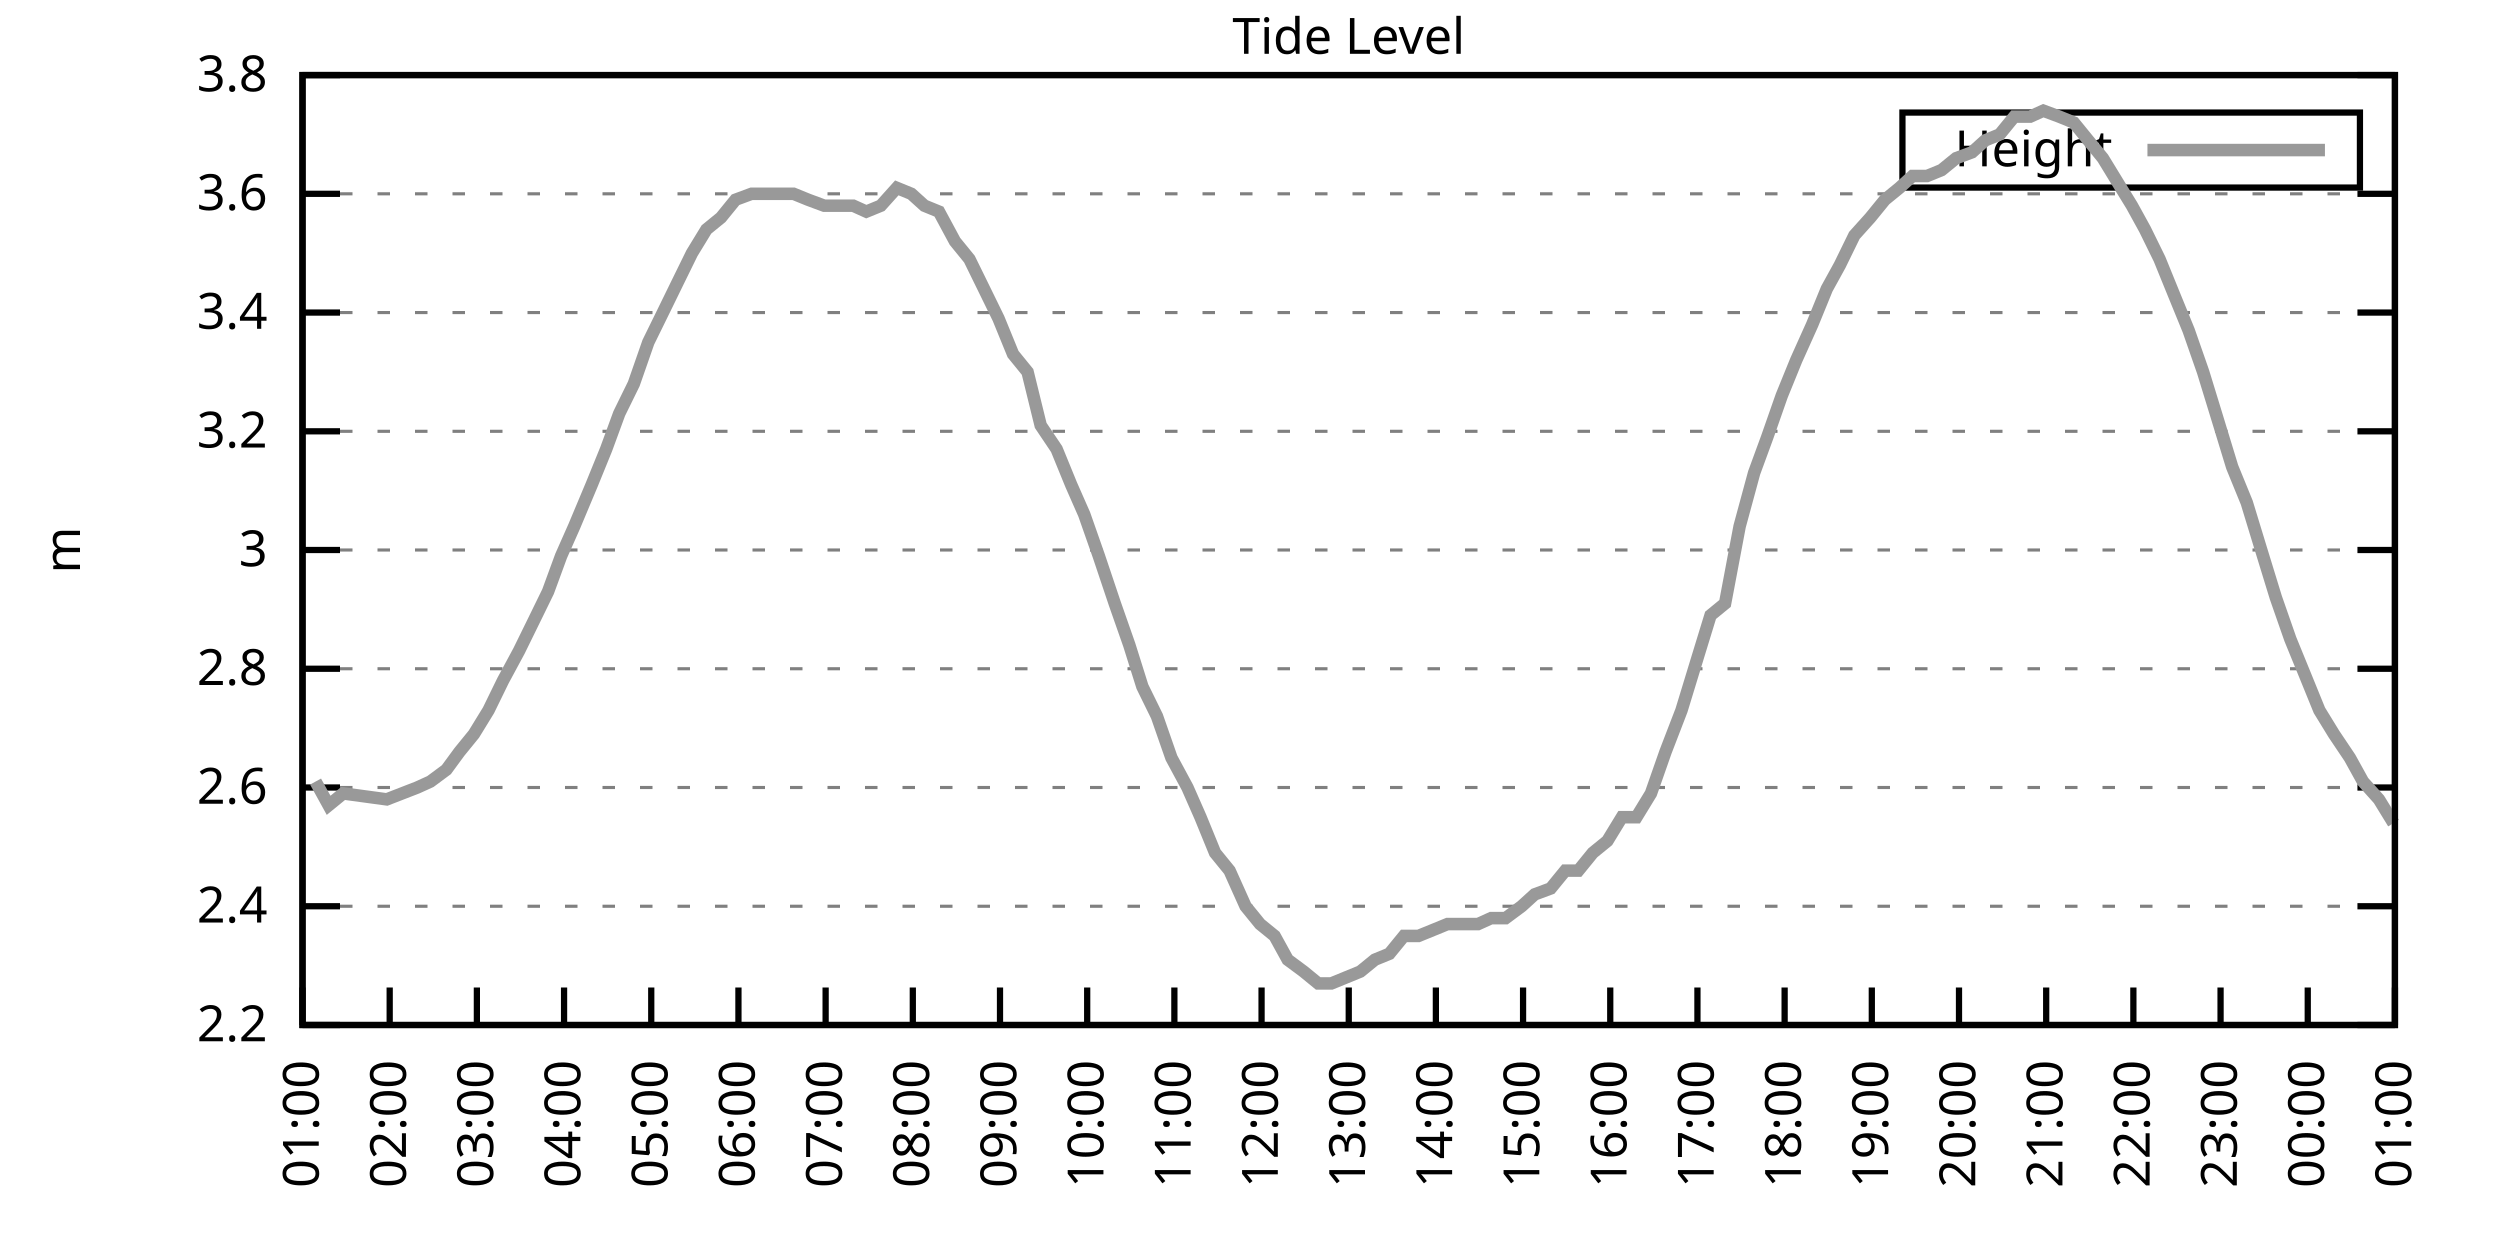
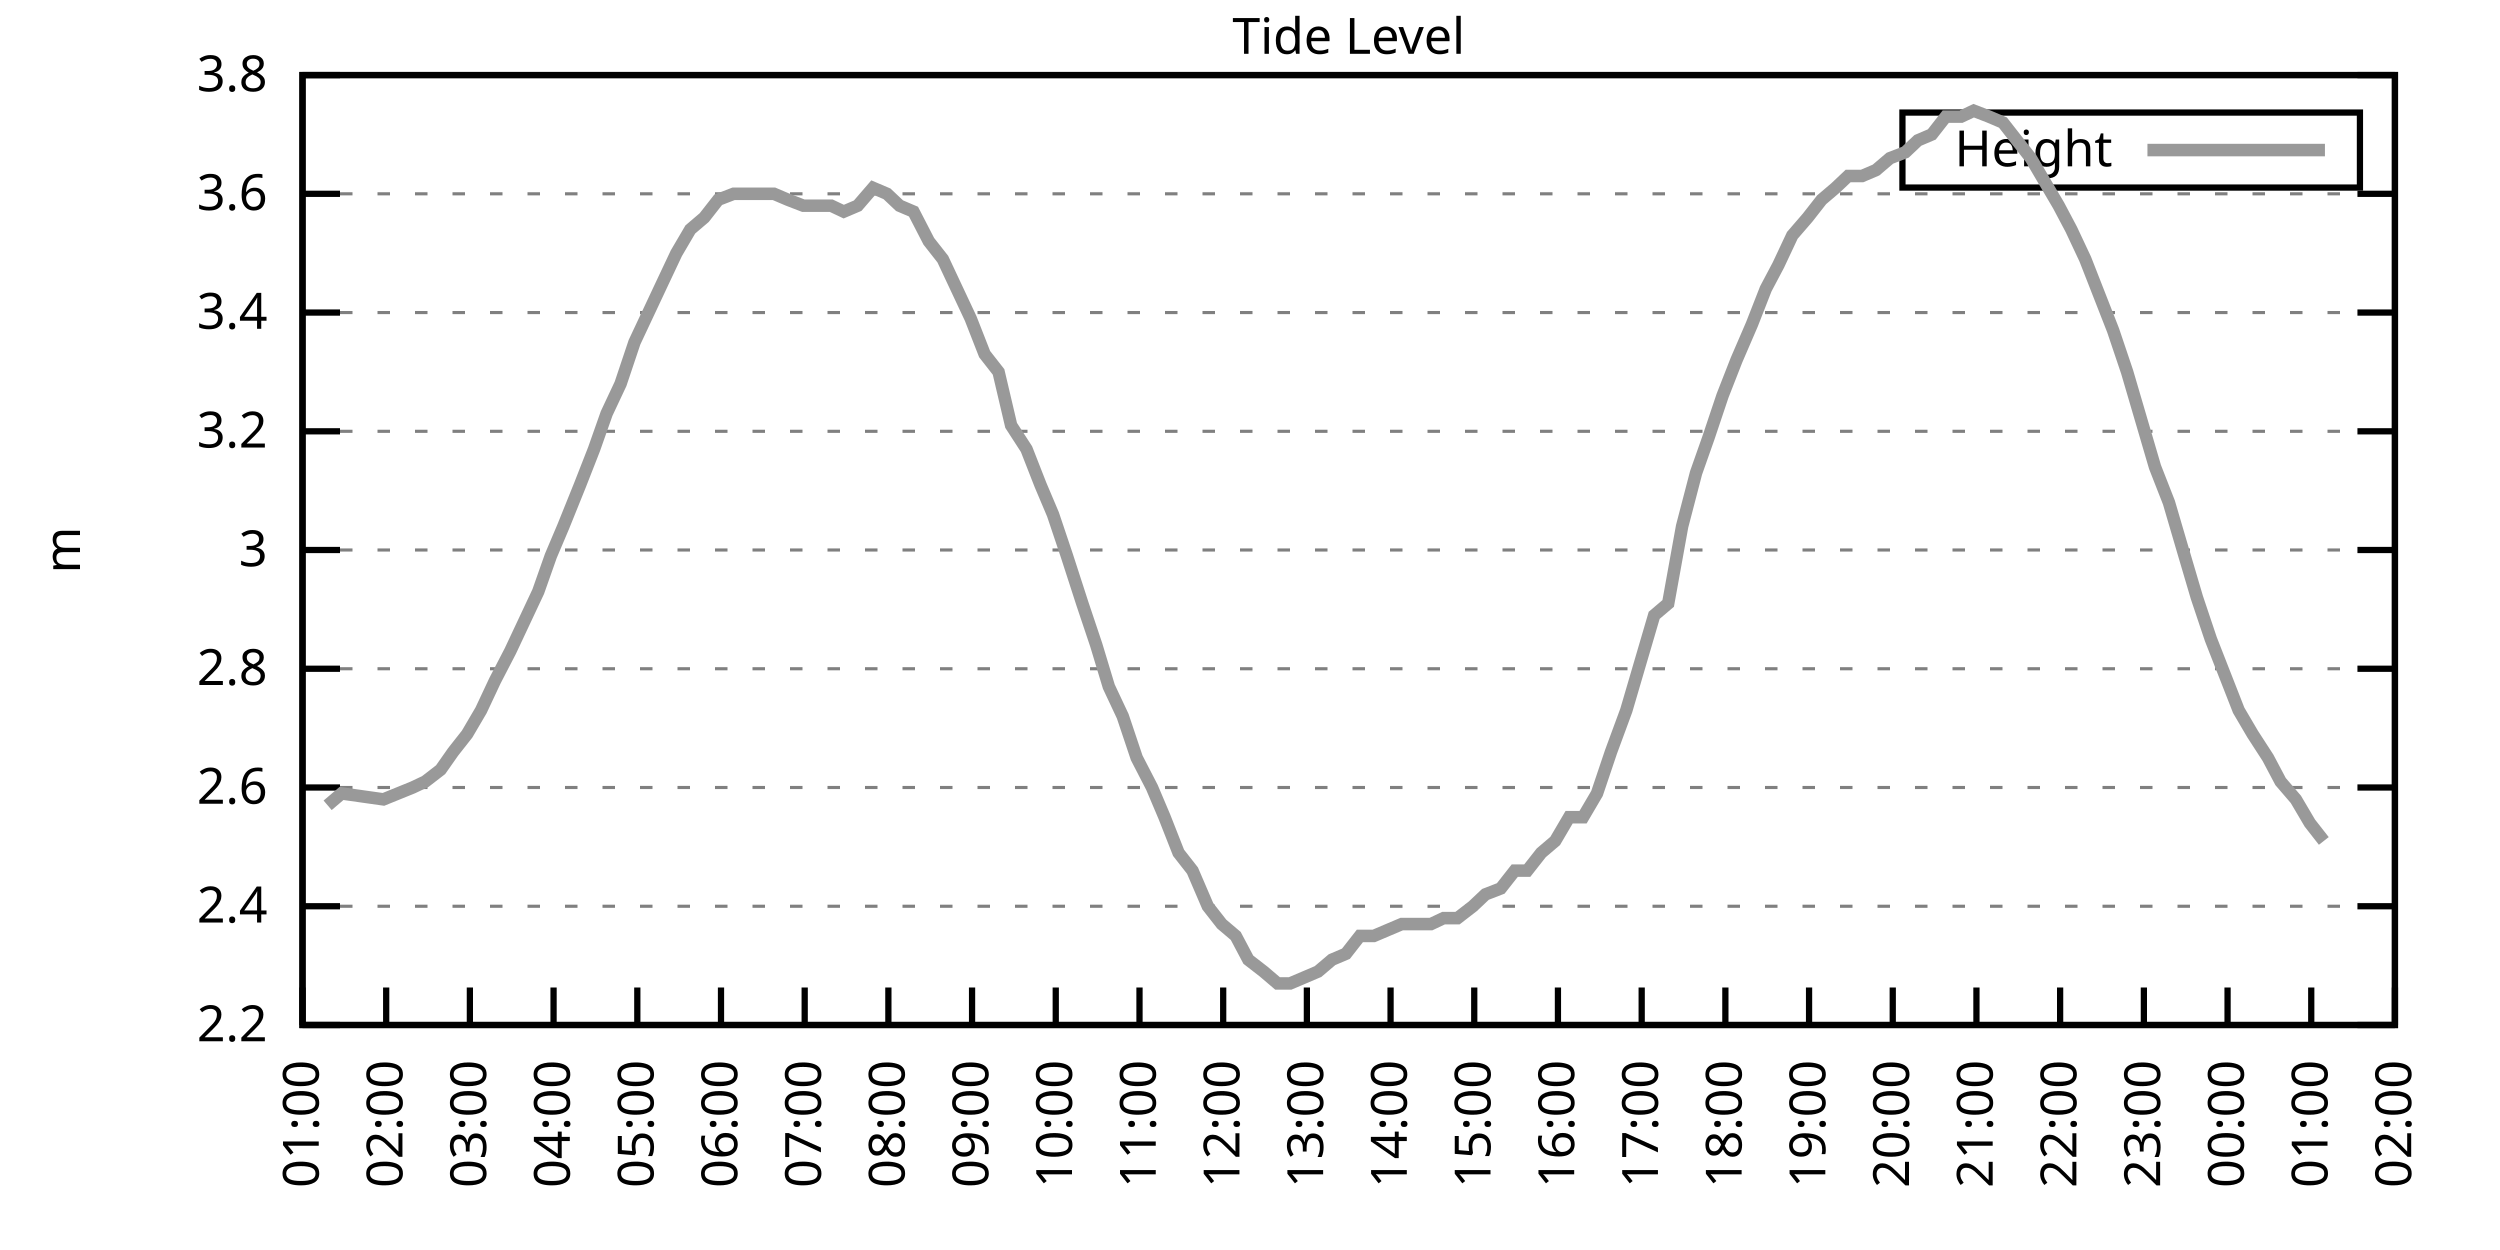
<svg xmlns="http://www.w3.org/2000/svg" xmlns:xlink="http://www.w3.org/1999/xlink" width="400" height="200" viewBox="0 0 400 200">
  <g id="gnuplot_canvas">
    <rect x="0" y="0" width="400" height="200" fill="none" />
    <defs>
      <circle id="gpDot" r="0.5" stroke-width="0.5" stroke="currentColor" />
      <path id="gpPt0" stroke-width="0.333" stroke="currentColor" d="M-1,0 h2 M0,-1 v2" />
      <path id="gpPt1" stroke-width="0.333" stroke="currentColor" d="M-1,-1 L1,1 M1,-1 L-1,1" />
      <path id="gpPt2" stroke-width="0.333" stroke="currentColor" d="M-1,0 L1,0 M0,-1 L0,1 M-1,-1 L1,1 M-1,1 L1,-1" />
      <rect id="gpPt3" stroke-width="0.333" stroke="currentColor" x="-1" y="-1" width="2" height="2" />
      <rect id="gpPt4" stroke-width="0.333" stroke="currentColor" fill="currentColor" x="-1" y="-1" width="2" height="2" />
      <circle id="gpPt5" stroke-width="0.333" stroke="currentColor" cx="0" cy="0" r="1" />
      <use xlink:href="#gpPt5" id="gpPt6" fill="currentColor" stroke="none" />
      <path id="gpPt7" stroke-width="0.333" stroke="currentColor" d="M0,-1.33 L-1.33,0.67 L1.33,0.67 z" />
      <use xlink:href="#gpPt7" id="gpPt8" fill="currentColor" stroke="none" />
      <use xlink:href="#gpPt7" id="gpPt9" stroke="currentColor" transform="rotate(180)" />
      <use xlink:href="#gpPt9" id="gpPt10" fill="currentColor" stroke="none" />
      <use xlink:href="#gpPt3" id="gpPt11" stroke="currentColor" transform="rotate(45)" />
      <use xlink:href="#gpPt11" id="gpPt12" fill="currentColor" stroke="none" />
      <path id="gpPt13" stroke-width="0.333" stroke="currentColor" d="M0,1.330 L1.265,0.411 L0.782,-1.067 L-0.782,-1.076 L-1.265,0.411 z" />
      <use xlink:href="#gpPt13" id="gpPt14" fill="currentColor" stroke="none" />
      <filter id="textbox" filterUnits="objectBoundingBox" x="0" y="0" height="1" width="1">
        <feFlood flood-color="white" flood-opacity="1" result="bgnd" />
        <feComposite in="SourceGraphic" in2="bgnd" operator="atop" />
      </filter>
      <filter id="greybox" filterUnits="objectBoundingBox" x="0" y="0" height="1" width="1">
        <feFlood flood-color="lightgrey" flood-opacity="1" result="grey" />
        <feComposite in="SourceGraphic" in2="grey" operator="atop" />
      </filter>
    </defs>
    <g fill="none" color="white" stroke="currentColor" stroke-width="1.00" stroke-linecap="butt" stroke-linejoin="miter">
</g>
    <g fill="none" color="black" stroke="currentColor" stroke-width="1.00" stroke-linecap="butt" stroke-linejoin="miter">
      <g stroke="none" shape-rendering="crispEdges">
        <polygon fill="rgb(255, 255, 255)" points="48.40,164.00 383.18,164.00 383.18,12.02 48.40,12.02 " />
      </g>
    </g>
    <g fill="none" color="black" stroke="currentColor" stroke-width="1.00" stroke-linecap="butt" stroke-linejoin="miter">
</g>
    <g fill="none" color="black" stroke="black" stroke-width="0.50" stroke-linecap="butt" stroke-linejoin="miter">
</g>
    <g fill="none" color="gray" stroke="currentColor" stroke-width="0.50" stroke-linecap="butt" stroke-linejoin="miter">
      <path stroke="gray" stroke-dasharray="2,4" class="gridline" d="M48.40,164.00 L383.19,164.00  " />
    </g>
    <g fill="none" color="gray" stroke="gray" stroke-width="1.00" stroke-linecap="butt" stroke-linejoin="miter">
</g>
    <g fill="none" color="black" stroke="currentColor" stroke-width="1.00" stroke-linecap="butt" stroke-linejoin="miter">
      <path stroke="black" d="M48.40,164.00 L54.40,164.00 M383.19,164.00 L377.19,164.00  " />
      <g transform="translate(42.80,166.60)" stroke="none" fill="black" font-family="Sans" font-size="8.00" text-anchor="end">
        <text>
          <tspan font-family="Sans"> 2.2</tspan>
        </text>
      </g>
    </g>
    <g fill="none" color="black" stroke="currentColor" stroke-width="1.00" stroke-linecap="butt" stroke-linejoin="miter">
</g>
    <g fill="none" color="black" stroke="black" stroke-width="0.50" stroke-linecap="butt" stroke-linejoin="miter">
</g>
    <g fill="none" color="gray" stroke="currentColor" stroke-width="0.50" stroke-linecap="butt" stroke-linejoin="miter">
      <path stroke="gray" stroke-dasharray="2,4" class="gridline" d="M48.40,145.00 L383.19,145.00  " />
    </g>
    <g fill="none" color="gray" stroke="gray" stroke-width="1.00" stroke-linecap="butt" stroke-linejoin="miter">
</g>
    <g fill="none" color="black" stroke="currentColor" stroke-width="1.00" stroke-linecap="butt" stroke-linejoin="miter">
      <path stroke="black" d="M48.40,145.00 L54.40,145.00 M383.19,145.00 L377.19,145.00  " />
      <g transform="translate(42.80,147.60)" stroke="none" fill="black" font-family="Sans" font-size="8.00" text-anchor="end">
        <text>
          <tspan font-family="Sans"> 2.4</tspan>
        </text>
      </g>
    </g>
    <g fill="none" color="black" stroke="currentColor" stroke-width="1.00" stroke-linecap="butt" stroke-linejoin="miter">
</g>
    <g fill="none" color="black" stroke="black" stroke-width="0.50" stroke-linecap="butt" stroke-linejoin="miter">
</g>
    <g fill="none" color="gray" stroke="currentColor" stroke-width="0.50" stroke-linecap="butt" stroke-linejoin="miter">
      <path stroke="gray" stroke-dasharray="2,4" class="gridline" d="M48.40,126.00 L383.19,126.00  " />
    </g>
    <g fill="none" color="gray" stroke="gray" stroke-width="1.00" stroke-linecap="butt" stroke-linejoin="miter">
</g>
    <g fill="none" color="black" stroke="currentColor" stroke-width="1.00" stroke-linecap="butt" stroke-linejoin="miter">
      <path stroke="black" d="M48.40,126.00 L54.40,126.00 M383.19,126.00 L377.19,126.00  " />
      <g transform="translate(42.80,128.60)" stroke="none" fill="black" font-family="Sans" font-size="8.00" text-anchor="end">
        <text>
          <tspan font-family="Sans"> 2.6</tspan>
        </text>
      </g>
    </g>
    <g fill="none" color="black" stroke="currentColor" stroke-width="1.00" stroke-linecap="butt" stroke-linejoin="miter">
</g>
    <g fill="none" color="black" stroke="black" stroke-width="0.50" stroke-linecap="butt" stroke-linejoin="miter">
</g>
    <g fill="none" color="gray" stroke="currentColor" stroke-width="0.50" stroke-linecap="butt" stroke-linejoin="miter">
      <path stroke="gray" stroke-dasharray="2,4" class="gridline" d="M48.40,107.00 L383.19,107.00  " />
    </g>
    <g fill="none" color="gray" stroke="gray" stroke-width="1.00" stroke-linecap="butt" stroke-linejoin="miter">
</g>
    <g fill="none" color="black" stroke="currentColor" stroke-width="1.00" stroke-linecap="butt" stroke-linejoin="miter">
      <path stroke="black" d="M48.40,107.00 L54.40,107.00 M383.19,107.00 L377.19,107.00  " />
      <g transform="translate(42.80,109.60)" stroke="none" fill="black" font-family="Sans" font-size="8.00" text-anchor="end">
        <text>
          <tspan font-family="Sans"> 2.8</tspan>
        </text>
      </g>
    </g>
    <g fill="none" color="black" stroke="currentColor" stroke-width="1.00" stroke-linecap="butt" stroke-linejoin="miter">
</g>
    <g fill="none" color="black" stroke="black" stroke-width="0.50" stroke-linecap="butt" stroke-linejoin="miter">
</g>
    <g fill="none" color="gray" stroke="currentColor" stroke-width="0.50" stroke-linecap="butt" stroke-linejoin="miter">
      <path stroke="gray" stroke-dasharray="2,4" class="gridline" d="M48.40,88.00 L383.19,88.00  " />
    </g>
    <g fill="none" color="gray" stroke="gray" stroke-width="1.00" stroke-linecap="butt" stroke-linejoin="miter">
</g>
    <g fill="none" color="black" stroke="currentColor" stroke-width="1.00" stroke-linecap="butt" stroke-linejoin="miter">
      <path stroke="black" d="M48.40,88.00 L54.40,88.00 M383.19,88.00 L377.19,88.00  " />
      <g transform="translate(42.80,90.60)" stroke="none" fill="black" font-family="Sans" font-size="8.00" text-anchor="end">
        <text>
          <tspan font-family="Sans"> 3</tspan>
        </text>
      </g>
    </g>
    <g fill="none" color="black" stroke="currentColor" stroke-width="1.00" stroke-linecap="butt" stroke-linejoin="miter">
</g>
    <g fill="none" color="black" stroke="black" stroke-width="0.50" stroke-linecap="butt" stroke-linejoin="miter">
</g>
    <g fill="none" color="gray" stroke="currentColor" stroke-width="0.50" stroke-linecap="butt" stroke-linejoin="miter">
      <path stroke="gray" stroke-dasharray="2,4" class="gridline" d="M48.40,69.01 L383.19,69.01  " />
    </g>
    <g fill="none" color="gray" stroke="gray" stroke-width="1.00" stroke-linecap="butt" stroke-linejoin="miter">
</g>
    <g fill="none" color="black" stroke="currentColor" stroke-width="1.00" stroke-linecap="butt" stroke-linejoin="miter">
      <path stroke="black" d="M48.40,69.01 L54.40,69.01 M383.19,69.01 L377.19,69.01  " />
      <g transform="translate(42.80,71.61)" stroke="none" fill="black" font-family="Sans" font-size="8.00" text-anchor="end">
        <text>
          <tspan font-family="Sans"> 3.2</tspan>
        </text>
      </g>
    </g>
    <g fill="none" color="black" stroke="currentColor" stroke-width="1.00" stroke-linecap="butt" stroke-linejoin="miter">
</g>
    <g fill="none" color="black" stroke="black" stroke-width="0.50" stroke-linecap="butt" stroke-linejoin="miter">
</g>
    <g fill="none" color="gray" stroke="currentColor" stroke-width="0.50" stroke-linecap="butt" stroke-linejoin="miter">
      <path stroke="gray" stroke-dasharray="2,4" class="gridline" d="M48.40,50.01 L383.19,50.01  " />
    </g>
    <g fill="none" color="gray" stroke="gray" stroke-width="1.00" stroke-linecap="butt" stroke-linejoin="miter">
</g>
    <g fill="none" color="black" stroke="currentColor" stroke-width="1.00" stroke-linecap="butt" stroke-linejoin="miter">
      <path stroke="black" d="M48.40,50.01 L54.40,50.01 M383.19,50.01 L377.19,50.01  " />
      <g transform="translate(42.80,52.61)" stroke="none" fill="black" font-family="Sans" font-size="8.00" text-anchor="end">
        <text>
          <tspan font-family="Sans"> 3.4</tspan>
        </text>
      </g>
    </g>
    <g fill="none" color="black" stroke="currentColor" stroke-width="1.00" stroke-linecap="butt" stroke-linejoin="miter">
</g>
    <g fill="none" color="black" stroke="black" stroke-width="0.50" stroke-linecap="butt" stroke-linejoin="miter">
</g>
    <g fill="none" color="gray" stroke="currentColor" stroke-width="0.50" stroke-linecap="butt" stroke-linejoin="miter">
      <path stroke="gray" stroke-dasharray="2,4" class="gridline" d="M48.40,31.01 L383.19,31.01  " />
    </g>
    <g fill="none" color="gray" stroke="gray" stroke-width="1.00" stroke-linecap="butt" stroke-linejoin="miter">
</g>
    <g fill="none" color="black" stroke="currentColor" stroke-width="1.00" stroke-linecap="butt" stroke-linejoin="miter">
      <path stroke="black" d="M48.40,31.01 L54.40,31.01 M383.19,31.01 L377.19,31.01  " />
      <g transform="translate(42.80,33.61)" stroke="none" fill="black" font-family="Sans" font-size="8.00" text-anchor="end">
        <text>
          <tspan font-family="Sans"> 3.6</tspan>
        </text>
      </g>
    </g>
    <g fill="none" color="black" stroke="currentColor" stroke-width="1.00" stroke-linecap="butt" stroke-linejoin="miter">
</g>
    <g fill="none" color="black" stroke="black" stroke-width="0.50" stroke-linecap="butt" stroke-linejoin="miter">
</g>
    <g fill="none" color="gray" stroke="currentColor" stroke-width="0.50" stroke-linecap="butt" stroke-linejoin="miter">
      <path stroke="gray" stroke-dasharray="2,4" class="gridline" d="M48.40,12.01 L383.19,12.01  " />
    </g>
    <g fill="none" color="gray" stroke="gray" stroke-width="1.00" stroke-linecap="butt" stroke-linejoin="miter">
</g>
    <g fill="none" color="black" stroke="currentColor" stroke-width="1.00" stroke-linecap="butt" stroke-linejoin="miter">
      <path stroke="black" d="M48.40,12.01 L54.40,12.01 M383.19,12.01 L377.19,12.01  " />
      <g transform="translate(42.80,14.61)" stroke="none" fill="black" font-family="Sans" font-size="8.00" text-anchor="end">
        <text>
          <tspan font-family="Sans"> 3.8</tspan>
        </text>
      </g>
    </g>
    <g fill="none" color="black" stroke="currentColor" stroke-width="1.00" stroke-linecap="butt" stroke-linejoin="miter">
      <path stroke="black" d="M48.40,164.00 L48.40,158.00  " />
      <g transform="translate(51.00,169.60) rotate(270.00)" stroke="none" fill="black" font-family="Sans" font-size="8.00" text-anchor="end">
        <text>
          <tspan font-family="Sans">01:00</tspan>
        </text>
      </g>
    </g>
    <g fill="none" color="black" stroke="currentColor" stroke-width="1.00" stroke-linecap="butt" stroke-linejoin="miter">
-       <path stroke="black" d="M62.35,164.00 L62.35,158.00  " />
-       <g transform="translate(64.95,169.60) rotate(270.00)" stroke="none" fill="black" font-family="Sans" font-size="8.00" text-anchor="end">
+       <path stroke="black" d="M61.79,164.00 L61.79,158.00  " />
+       <g transform="translate(64.39,169.60) rotate(270.00)" stroke="none" fill="black" font-family="Sans" font-size="8.00" text-anchor="end">
        <text>
          <tspan font-family="Sans">02:00</tspan>
        </text>
      </g>
    </g>
    <g fill="none" color="black" stroke="currentColor" stroke-width="1.00" stroke-linecap="butt" stroke-linejoin="miter">
-       <path stroke="black" d="M76.30,164.00 L76.30,158.00  " />
-       <g transform="translate(78.90,169.60) rotate(270.00)" stroke="none" fill="black" font-family="Sans" font-size="8.00" text-anchor="end">
+       <path stroke="black" d="M75.18,164.00 L75.18,158.00  " />
+       <g transform="translate(77.78,169.60) rotate(270.00)" stroke="none" fill="black" font-family="Sans" font-size="8.00" text-anchor="end">
        <text>
          <tspan font-family="Sans">03:00</tspan>
        </text>
      </g>
    </g>
    <g fill="none" color="black" stroke="currentColor" stroke-width="1.00" stroke-linecap="butt" stroke-linejoin="miter">
-       <path stroke="black" d="M90.25,164.00 L90.25,158.00  " />
-       <g transform="translate(92.85,169.60) rotate(270.00)" stroke="none" fill="black" font-family="Sans" font-size="8.00" text-anchor="end">
+       <path stroke="black" d="M88.57,164.00 L88.57,158.00  " />
+       <g transform="translate(91.17,169.60) rotate(270.00)" stroke="none" fill="black" font-family="Sans" font-size="8.00" text-anchor="end">
        <text>
          <tspan font-family="Sans">04:00</tspan>
        </text>
      </g>
    </g>
    <g fill="none" color="black" stroke="currentColor" stroke-width="1.00" stroke-linecap="butt" stroke-linejoin="miter">
-       <path stroke="black" d="M104.20,164.00 L104.20,158.00  " />
-       <g transform="translate(106.80,169.60) rotate(270.00)" stroke="none" fill="black" font-family="Sans" font-size="8.00" text-anchor="end">
+       <path stroke="black" d="M101.97,164.00 L101.97,158.00  " />
+       <g transform="translate(104.57,169.60) rotate(270.00)" stroke="none" fill="black" font-family="Sans" font-size="8.00" text-anchor="end">
        <text>
          <tspan font-family="Sans">05:00</tspan>
        </text>
      </g>
    </g>
    <g fill="none" color="black" stroke="currentColor" stroke-width="1.00" stroke-linecap="butt" stroke-linejoin="miter">
-       <path stroke="black" d="M118.15,164.00 L118.15,158.00  " />
-       <g transform="translate(120.75,169.60) rotate(270.00)" stroke="none" fill="black" font-family="Sans" font-size="8.00" text-anchor="end">
+       <path stroke="black" d="M115.36,164.00 L115.36,158.00  " />
+       <g transform="translate(117.96,169.60) rotate(270.00)" stroke="none" fill="black" font-family="Sans" font-size="8.00" text-anchor="end">
        <text>
          <tspan font-family="Sans">06:00</tspan>
        </text>
      </g>
    </g>
    <g fill="none" color="black" stroke="currentColor" stroke-width="1.00" stroke-linecap="butt" stroke-linejoin="miter">
-       <path stroke="black" d="M132.10,164.00 L132.10,158.00  " />
-       <g transform="translate(134.70,169.60) rotate(270.00)" stroke="none" fill="black" font-family="Sans" font-size="8.00" text-anchor="end">
+       <path stroke="black" d="M128.75,164.00 L128.75,158.00  " />
+       <g transform="translate(131.35,169.60) rotate(270.00)" stroke="none" fill="black" font-family="Sans" font-size="8.00" text-anchor="end">
        <text>
          <tspan font-family="Sans">07:00</tspan>
        </text>
      </g>
    </g>
    <g fill="none" color="black" stroke="currentColor" stroke-width="1.00" stroke-linecap="butt" stroke-linejoin="miter">
-       <path stroke="black" d="M146.05,164.00 L146.05,158.00  " />
-       <g transform="translate(148.65,169.60) rotate(270.00)" stroke="none" fill="black" font-family="Sans" font-size="8.00" text-anchor="end">
+       <path stroke="black" d="M142.14,164.00 L142.14,158.00  " />
+       <g transform="translate(144.74,169.60) rotate(270.00)" stroke="none" fill="black" font-family="Sans" font-size="8.00" text-anchor="end">
        <text>
          <tspan font-family="Sans">08:00</tspan>
        </text>
      </g>
    </g>
    <g fill="none" color="black" stroke="currentColor" stroke-width="1.00" stroke-linecap="butt" stroke-linejoin="miter">
-       <path stroke="black" d="M160.00,164.00 L160.00,158.00  " />
-       <g transform="translate(162.60,169.60) rotate(270.00)" stroke="none" fill="black" font-family="Sans" font-size="8.00" text-anchor="end">
+       <path stroke="black" d="M155.53,164.00 L155.53,158.00  " />
+       <g transform="translate(158.13,169.60) rotate(270.00)" stroke="none" fill="black" font-family="Sans" font-size="8.00" text-anchor="end">
        <text>
          <tspan font-family="Sans">09:00</tspan>
        </text>
      </g>
    </g>
    <g fill="none" color="black" stroke="currentColor" stroke-width="1.00" stroke-linecap="butt" stroke-linejoin="miter">
-       <path stroke="black" d="M173.95,164.00 L173.95,158.00  " />
-       <g transform="translate(176.55,169.60) rotate(270.00)" stroke="none" fill="black" font-family="Sans" font-size="8.00" text-anchor="end">
+       <path stroke="black" d="M168.92,164.00 L168.92,158.00  " />
+       <g transform="translate(171.52,169.60) rotate(270.00)" stroke="none" fill="black" font-family="Sans" font-size="8.00" text-anchor="end">
        <text>
          <tspan font-family="Sans">10:00</tspan>
        </text>
      </g>
    </g>
    <g fill="none" color="black" stroke="currentColor" stroke-width="1.00" stroke-linecap="butt" stroke-linejoin="miter">
-       <path stroke="black" d="M187.90,164.00 L187.90,158.00  " />
-       <g transform="translate(190.50,169.60) rotate(270.00)" stroke="none" fill="black" font-family="Sans" font-size="8.00" text-anchor="end">
+       <path stroke="black" d="M182.32,164.00 L182.32,158.00  " />
+       <g transform="translate(184.92,169.60) rotate(270.00)" stroke="none" fill="black" font-family="Sans" font-size="8.00" text-anchor="end">
        <text>
          <tspan font-family="Sans">11:00</tspan>
        </text>
      </g>
    </g>
    <g fill="none" color="black" stroke="currentColor" stroke-width="1.00" stroke-linecap="butt" stroke-linejoin="miter">
-       <path stroke="black" d="M201.85,164.00 L201.85,158.00  " />
-       <g transform="translate(204.45,169.60) rotate(270.00)" stroke="none" fill="black" font-family="Sans" font-size="8.00" text-anchor="end">
+       <path stroke="black" d="M195.71,164.00 L195.71,158.00  " />
+       <g transform="translate(198.31,169.60) rotate(270.00)" stroke="none" fill="black" font-family="Sans" font-size="8.00" text-anchor="end">
        <text>
          <tspan font-family="Sans">12:00</tspan>
        </text>
      </g>
    </g>
    <g fill="none" color="black" stroke="currentColor" stroke-width="1.00" stroke-linecap="butt" stroke-linejoin="miter">
-       <path stroke="black" d="M215.80,164.00 L215.80,158.00  " />
-       <g transform="translate(218.40,169.60) rotate(270.00)" stroke="none" fill="black" font-family="Sans" font-size="8.00" text-anchor="end">
+       <path stroke="black" d="M209.10,164.00 L209.10,158.00  " />
+       <g transform="translate(211.70,169.60) rotate(270.00)" stroke="none" fill="black" font-family="Sans" font-size="8.00" text-anchor="end">
        <text>
          <tspan font-family="Sans">13:00</tspan>
        </text>
      </g>
    </g>
    <g fill="none" color="black" stroke="currentColor" stroke-width="1.00" stroke-linecap="butt" stroke-linejoin="miter">
-       <path stroke="black" d="M229.74,164.00 L229.74,158.00  " />
-       <g transform="translate(232.34,169.60) rotate(270.00)" stroke="none" fill="black" font-family="Sans" font-size="8.00" text-anchor="end">
+       <path stroke="black" d="M222.49,164.00 L222.49,158.00  " />
+       <g transform="translate(225.09,169.60) rotate(270.00)" stroke="none" fill="black" font-family="Sans" font-size="8.00" text-anchor="end">
        <text>
          <tspan font-family="Sans">14:00</tspan>
        </text>
      </g>
    </g>
    <g fill="none" color="black" stroke="currentColor" stroke-width="1.00" stroke-linecap="butt" stroke-linejoin="miter">
-       <path stroke="black" d="M243.69,164.00 L243.69,158.00  " />
-       <g transform="translate(246.29,169.60) rotate(270.00)" stroke="none" fill="black" font-family="Sans" font-size="8.00" text-anchor="end">
+       <path stroke="black" d="M235.88,164.00 L235.88,158.00  " />
+       <g transform="translate(238.48,169.60) rotate(270.00)" stroke="none" fill="black" font-family="Sans" font-size="8.00" text-anchor="end">
        <text>
          <tspan font-family="Sans">15:00</tspan>
        </text>
      </g>
    </g>
    <g fill="none" color="black" stroke="currentColor" stroke-width="1.00" stroke-linecap="butt" stroke-linejoin="miter">
-       <path stroke="black" d="M257.64,164.00 L257.64,158.00  " />
-       <g transform="translate(260.24,169.60) rotate(270.00)" stroke="none" fill="black" font-family="Sans" font-size="8.00" text-anchor="end">
+       <path stroke="black" d="M249.27,164.00 L249.27,158.00  " />
+       <g transform="translate(251.87,169.60) rotate(270.00)" stroke="none" fill="black" font-family="Sans" font-size="8.00" text-anchor="end">
        <text>
          <tspan font-family="Sans">16:00</tspan>
        </text>
      </g>
    </g>
    <g fill="none" color="black" stroke="currentColor" stroke-width="1.00" stroke-linecap="butt" stroke-linejoin="miter">
-       <path stroke="black" d="M271.59,164.00 L271.59,158.00  " />
-       <g transform="translate(274.19,169.60) rotate(270.00)" stroke="none" fill="black" font-family="Sans" font-size="8.00" text-anchor="end">
+       <path stroke="black" d="M262.67,164.00 L262.67,158.00  " />
+       <g transform="translate(265.27,169.60) rotate(270.00)" stroke="none" fill="black" font-family="Sans" font-size="8.00" text-anchor="end">
        <text>
          <tspan font-family="Sans">17:00</tspan>
        </text>
      </g>
    </g>
    <g fill="none" color="black" stroke="currentColor" stroke-width="1.00" stroke-linecap="butt" stroke-linejoin="miter">
-       <path stroke="black" d="M285.54,164.00 L285.54,158.00  " />
-       <g transform="translate(288.14,169.60) rotate(270.00)" stroke="none" fill="black" font-family="Sans" font-size="8.00" text-anchor="end">
+       <path stroke="black" d="M276.06,164.00 L276.06,158.00  " />
+       <g transform="translate(278.66,169.60) rotate(270.00)" stroke="none" fill="black" font-family="Sans" font-size="8.00" text-anchor="end">
        <text>
          <tspan font-family="Sans">18:00</tspan>
        </text>
      </g>
    </g>
    <g fill="none" color="black" stroke="currentColor" stroke-width="1.00" stroke-linecap="butt" stroke-linejoin="miter">
-       <path stroke="black" d="M299.49,164.00 L299.49,158.00  " />
-       <g transform="translate(302.09,169.60) rotate(270.00)" stroke="none" fill="black" font-family="Sans" font-size="8.00" text-anchor="end">
+       <path stroke="black" d="M289.45,164.00 L289.45,158.00  " />
+       <g transform="translate(292.05,169.60) rotate(270.00)" stroke="none" fill="black" font-family="Sans" font-size="8.00" text-anchor="end">
        <text>
          <tspan font-family="Sans">19:00</tspan>
        </text>
      </g>
    </g>
    <g fill="none" color="black" stroke="currentColor" stroke-width="1.00" stroke-linecap="butt" stroke-linejoin="miter">
-       <path stroke="black" d="M313.44,164.00 L313.44,158.00  " />
-       <g transform="translate(316.04,169.60) rotate(270.00)" stroke="none" fill="black" font-family="Sans" font-size="8.00" text-anchor="end">
+       <path stroke="black" d="M302.84,164.00 L302.84,158.00  " />
+       <g transform="translate(305.44,169.60) rotate(270.00)" stroke="none" fill="black" font-family="Sans" font-size="8.00" text-anchor="end">
        <text>
          <tspan font-family="Sans">20:00</tspan>
        </text>
      </g>
    </g>
    <g fill="none" color="black" stroke="currentColor" stroke-width="1.00" stroke-linecap="butt" stroke-linejoin="miter">
-       <path stroke="black" d="M327.39,164.00 L327.39,158.00  " />
-       <g transform="translate(329.99,169.60) rotate(270.00)" stroke="none" fill="black" font-family="Sans" font-size="8.00" text-anchor="end">
+       <path stroke="black" d="M316.23,164.00 L316.23,158.00  " />
+       <g transform="translate(318.83,169.60) rotate(270.00)" stroke="none" fill="black" font-family="Sans" font-size="8.00" text-anchor="end">
        <text>
          <tspan font-family="Sans">21:00</tspan>
        </text>
      </g>
    </g>
    <g fill="none" color="black" stroke="currentColor" stroke-width="1.00" stroke-linecap="butt" stroke-linejoin="miter">
-       <path stroke="black" d="M341.34,164.00 L341.34,158.00  " />
-       <g transform="translate(343.94,169.60) rotate(270.00)" stroke="none" fill="black" font-family="Sans" font-size="8.00" text-anchor="end">
+       <path stroke="black" d="M329.62,164.00 L329.62,158.00  " />
+       <g transform="translate(332.22,169.60) rotate(270.00)" stroke="none" fill="black" font-family="Sans" font-size="8.00" text-anchor="end">
        <text>
          <tspan font-family="Sans">22:00</tspan>
        </text>
      </g>
    </g>
    <g fill="none" color="black" stroke="currentColor" stroke-width="1.00" stroke-linecap="butt" stroke-linejoin="miter">
-       <path stroke="black" d="M355.29,164.00 L355.29,158.00  " />
-       <g transform="translate(357.89,169.60) rotate(270.00)" stroke="none" fill="black" font-family="Sans" font-size="8.00" text-anchor="end">
+       <path stroke="black" d="M343.02,164.00 L343.02,158.00  " />
+       <g transform="translate(345.62,169.60) rotate(270.00)" stroke="none" fill="black" font-family="Sans" font-size="8.00" text-anchor="end">
        <text>
          <tspan font-family="Sans">23:00</tspan>
        </text>
      </g>
    </g>
    <g fill="none" color="black" stroke="currentColor" stroke-width="1.00" stroke-linecap="butt" stroke-linejoin="miter">
-       <path stroke="black" d="M369.24,164.00 L369.24,158.00  " />
-       <g transform="translate(371.84,169.60) rotate(270.00)" stroke="none" fill="black" font-family="Sans" font-size="8.00" text-anchor="end">
+       <path stroke="black" d="M356.41,164.00 L356.41,158.00  " />
+       <g transform="translate(359.01,169.60) rotate(270.00)" stroke="none" fill="black" font-family="Sans" font-size="8.00" text-anchor="end">
        <text>
          <tspan font-family="Sans">00:00</tspan>
+         </text>
+       </g>
+     </g>
+     <g fill="none" color="black" stroke="currentColor" stroke-width="1.00" stroke-linecap="butt" stroke-linejoin="miter">
+       <path stroke="black" d="M369.80,164.00 L369.80,158.00  " />
+       <g transform="translate(372.40,169.60) rotate(270.00)" stroke="none" fill="black" font-family="Sans" font-size="8.00" text-anchor="end">
+         <text>
+           <tspan font-family="Sans">01:00</tspan>
        </text>
      </g>
    </g>
    <g fill="none" color="black" stroke="currentColor" stroke-width="1.00" stroke-linecap="butt" stroke-linejoin="miter">
      <path stroke="black" d="M383.19,164.00 L383.19,158.00  " />
      <g transform="translate(385.79,169.60) rotate(270.00)" stroke="none" fill="black" font-family="Sans" font-size="8.00" text-anchor="end">
        <text>
-           <tspan font-family="Sans">01:00</tspan>
+           <tspan font-family="Sans">02:00</tspan>
        </text>
      </g>
    </g>
    <g fill="none" color="black" stroke="currentColor" stroke-width="1.00" stroke-linecap="butt" stroke-linejoin="miter">
</g>
    <g fill="none" color="black" stroke="currentColor" stroke-width="1.00" stroke-linecap="butt" stroke-linejoin="miter">
      <path stroke="black" d="M48.40,12.01 L48.40,164.00 L383.19,164.00 L383.19,12.01 L48.40,12.01 Z  " />
    </g>
    <g fill="none" color="black" stroke="currentColor" stroke-width="1.00" stroke-linecap="butt" stroke-linejoin="miter">
</g>
    <g fill="none" color="black" stroke="currentColor" stroke-width="1.00" stroke-linecap="butt" stroke-linejoin="miter">
      <path stroke="black" d="M304.39,30.01 L304.39,18.01 L377.59,18.01 L377.59,30.01 L304.39,30.01 Z  " />
    </g>
    <g id="Tide_level_plot_1">
      <g fill="none" color="white" stroke="black" stroke-width="2.00" stroke-linecap="butt" stroke-linejoin="miter">
</g>
      <g fill="none" color="black" stroke="currentColor" stroke-width="2.00" stroke-linecap="butt" stroke-linejoin="miter">
        <g transform="translate(337.99,26.61)" stroke="none" fill="black" font-family="Sans" font-size="8.00" text-anchor="end">
          <text>
            <tspan font-family="Sans">Height</tspan>
          </text>
        </g>
      </g>
      <g fill="none" color="black" stroke="currentColor" stroke-width="2.00" stroke-linecap="butt" stroke-linejoin="miter">
-         <path stroke="rgb(153, 153, 153)" d="M343.59,24.01 L371.99,24.01 M50.49,125.05 L52.58,128.85 L54.91,126.95 L61.88,127.90 L66.77,126.00 L68.86,125.05   L71.42,123.15 L73.51,120.30 L75.83,117.45 L78.16,113.65 L80.48,108.90 L83.04,104.15 L85.37,99.40 L87.69,94.65   L89.78,88.95 L91.88,84.21 L94.67,77.56 L96.99,71.86 L99.08,66.16 L101.41,61.41 L103.73,54.76 L106.06,50.01   L108.38,45.26 L110.71,40.51 L113.03,36.71 L115.36,34.81 L117.68,31.96 L120.24,31.01 L122.10,31.01 L124.66,31.01   L126.98,31.01 L129.31,31.96 L131.87,32.91 L134.19,32.91 L136.51,32.91 L138.61,33.86 L140.93,32.91 L143.49,30.06   L145.81,31.01 L147.91,32.91 L150.23,33.86 L152.79,38.61 L155.11,41.46 L157.44,46.21 L159.76,50.96 L162.09,56.66   L164.41,59.51 L166.51,68.06 L169.06,71.86 L171.39,77.56 L173.48,82.31 L175.81,88.95 L178.36,96.55 L180.69,103.20   L182.78,109.85 L185.11,114.60 L187.43,121.25 L189.99,126.00 L192.08,130.75 L194.41,136.45 L196.73,139.30 L199.29,145.00   L201.61,147.85 L203.94,149.75 L206.03,153.55 L208.59,155.45 L210.91,157.35 L213.01,157.35 L215.33,156.40 L217.65,155.45   L219.98,153.55 L222.30,152.60 L224.63,149.75 L226.95,149.75 L229.28,148.80 L231.60,147.85 L234.16,147.85 L236.49,147.85   L238.58,146.90 L240.90,146.90 L243.46,145.00 L245.55,143.10 L248.11,142.15 L250.44,139.30 L252.53,139.30 L254.85,136.45   L257.18,134.55 L259.50,130.75 L261.83,130.75 L264.15,126.95 L266.48,120.30 L269.04,113.65 L271.36,106.05 L273.69,98.45   L276.01,96.55 L278.34,84.21 L280.66,75.66 L282.75,69.96 L285.08,63.31 L287.40,57.61 L289.96,51.91 L292.29,46.21   L294.38,42.41 L296.70,37.66 L299.26,34.81 L301.58,31.96 L303.91,30.06 L306.00,28.16 L308.33,28.16 L310.65,27.21   L312.98,25.31 L315.53,24.36 L317.63,22.46 L319.95,21.51 L322.28,18.66 L324.83,18.66 L326.93,17.71 L329.48,18.66   L331.81,19.61 L334.13,22.46 L336.46,25.31 L338.78,29.11 L341.11,32.91 L343.20,36.71 L345.53,41.46 L347.85,47.16   L350.18,52.86 L352.50,59.51 L354.83,67.11 L357.15,74.71 L359.48,80.41 L361.80,88.01 L364.13,95.60 L366.45,102.25   L368.78,107.95 L371.10,113.65 L373.43,117.45 L375.98,121.25 L378.08,125.05 L380.63,127.90 L382.96,131.70  " />
+         <path stroke="rgb(153, 153, 153)" d="M343.59,24.01 L371.99,24.01 M52.42,128.85 L54.65,126.95 L61.35,127.90 L66.03,126.00 L68.04,125.05 L70.50,123.15   L72.50,120.30 L74.74,117.45 L76.97,113.65 L79.20,108.90 L81.66,104.15 L83.89,99.40 L86.12,94.65 L88.13,88.95   L90.14,84.21 L92.82,77.56 L95.05,71.86 L97.06,66.16 L99.29,61.41 L101.52,54.76 L103.75,50.01 L105.98,45.26   L108.22,40.51 L110.45,36.71 L112.68,34.81 L114.91,31.96 L117.37,31.01 L119.15,31.01 L121.61,31.01 L123.84,31.01   L126.07,31.96 L128.53,32.91 L130.76,32.91 L132.99,32.91 L135.00,33.86 L137.23,32.91 L139.69,30.06 L141.92,31.01   L143.93,32.91 L146.16,33.86 L148.61,38.61 L150.85,41.46 L153.08,46.21 L155.31,50.96 L157.54,56.66 L159.77,59.51   L161.78,68.06 L164.24,71.86 L166.47,77.56 L168.48,82.31 L170.71,88.95 L173.17,96.55 L175.40,103.20 L177.41,109.85   L179.64,114.60 L181.87,121.25 L184.32,126.00 L186.33,130.75 L188.57,136.45 L190.80,139.30 L193.25,145.00 L195.48,147.85   L197.72,149.75 L199.73,153.55 L202.18,155.45 L204.41,157.35 L206.42,157.35 L208.65,156.40 L210.88,155.45 L213.12,153.55   L215.35,152.60 L217.58,149.75 L219.81,149.75 L222.04,148.80 L224.28,147.85 L226.73,147.85 L228.96,147.85 L230.97,146.90   L233.20,146.90 L235.66,145.00 L237.67,143.10 L240.12,142.15 L242.36,139.30 L244.36,139.30 L246.60,136.45 L248.83,134.55   L251.06,130.75 L253.29,130.75 L255.52,126.95 L257.76,120.30 L260.21,113.65 L262.44,106.05 L264.67,98.45 L266.91,96.55   L269.14,84.21 L271.37,75.66 L273.38,69.96 L275.61,63.31 L277.84,57.61 L280.30,51.91 L282.53,46.21 L284.54,42.41   L286.77,37.66 L289.23,34.81 L291.46,31.96 L293.69,30.06 L295.70,28.16 L297.93,28.16 L300.16,27.21 L302.39,25.31   L304.85,24.36 L306.86,22.46 L309.09,21.51 L311.32,18.66 L313.78,18.66 L315.79,17.71 L318.24,18.66 L320.47,19.61   L322.70,22.46 L324.94,25.31 L327.17,29.11 L329.40,32.91 L331.41,36.71 L333.64,41.46 L335.87,47.16 L338.10,52.86   L340.34,59.51 L342.57,67.11 L344.80,74.71 L347.03,80.41 L349.26,88.01 L351.50,95.60 L353.73,102.25 L355.96,107.95   L358.19,113.65 L360.42,117.45 L362.88,121.25 L364.89,125.05 L367.34,127.90 L369.58,131.70 L371.81,134.55  " />
      </g>
    </g>
    <g fill="none" color="black" stroke="currentColor" stroke-width="2.00" stroke-linecap="butt" stroke-linejoin="miter">
</g>
    <g fill="none" color="black" stroke="black" stroke-width="1.00" stroke-linecap="butt" stroke-linejoin="miter">
</g>
    <g fill="none" color="black" stroke="currentColor" stroke-width="1.00" stroke-linecap="butt" stroke-linejoin="miter">
      <path stroke="black" d="M48.40,12.01 L48.40,164.00 L383.19,164.00 L383.19,12.01 L48.40,12.01 Z  " />
      <g transform="translate(12.80,88.01) rotate(270.00)" stroke="none" fill="black" font-family="Sans" font-size="8.00" text-anchor="middle">
        <text>
          <tspan font-family="Sans">m</tspan>
        </text>
      </g>
    </g>
    <g fill="none" color="black" stroke="currentColor" stroke-width="1.00" stroke-linecap="butt" stroke-linejoin="miter">
</g>
    <g fill="none" color="black" stroke="currentColor" stroke-width="1.00" stroke-linecap="butt" stroke-linejoin="miter">
      <g transform="translate(215.79,8.61)" stroke="none" fill="black" font-family="Sans" font-size="8.00" text-anchor="middle">
        <text>
          <tspan font-family="Sans">Tide Level</tspan>
        </text>
      </g>
    </g>
    <g fill="none" color="black" stroke="currentColor" stroke-width="1.00" stroke-linecap="butt" stroke-linejoin="miter">
</g>
  </g>
</svg>
